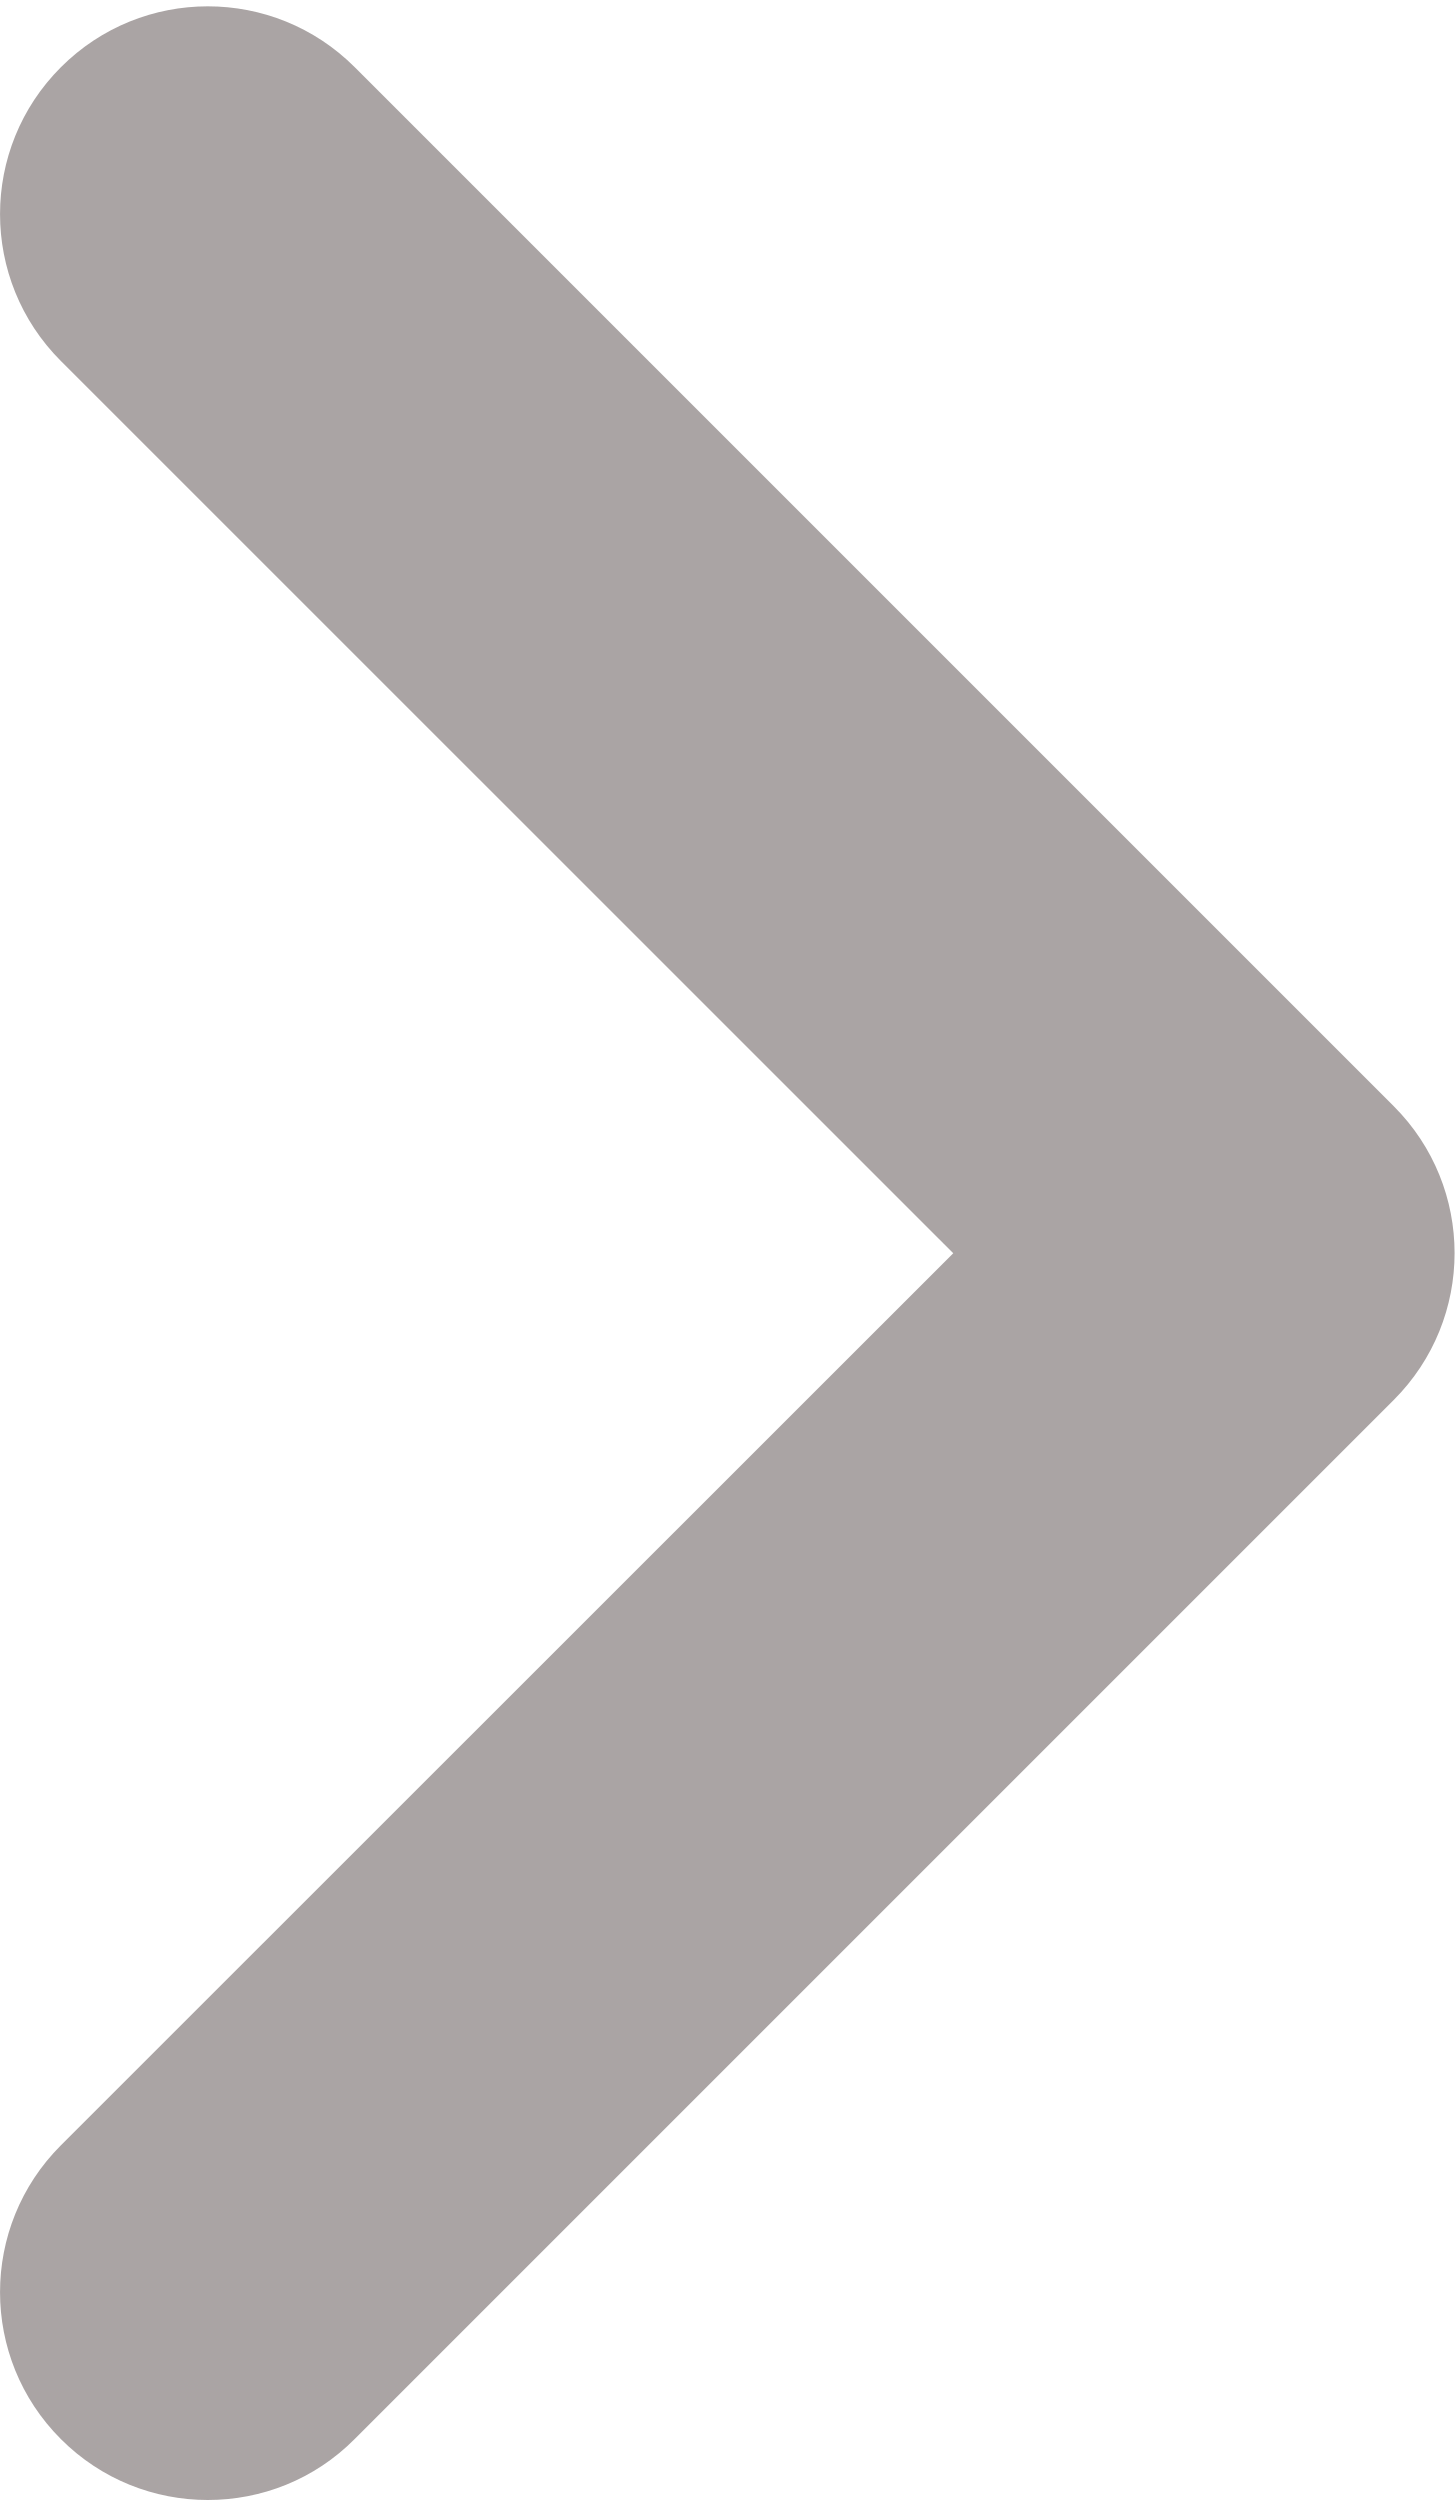
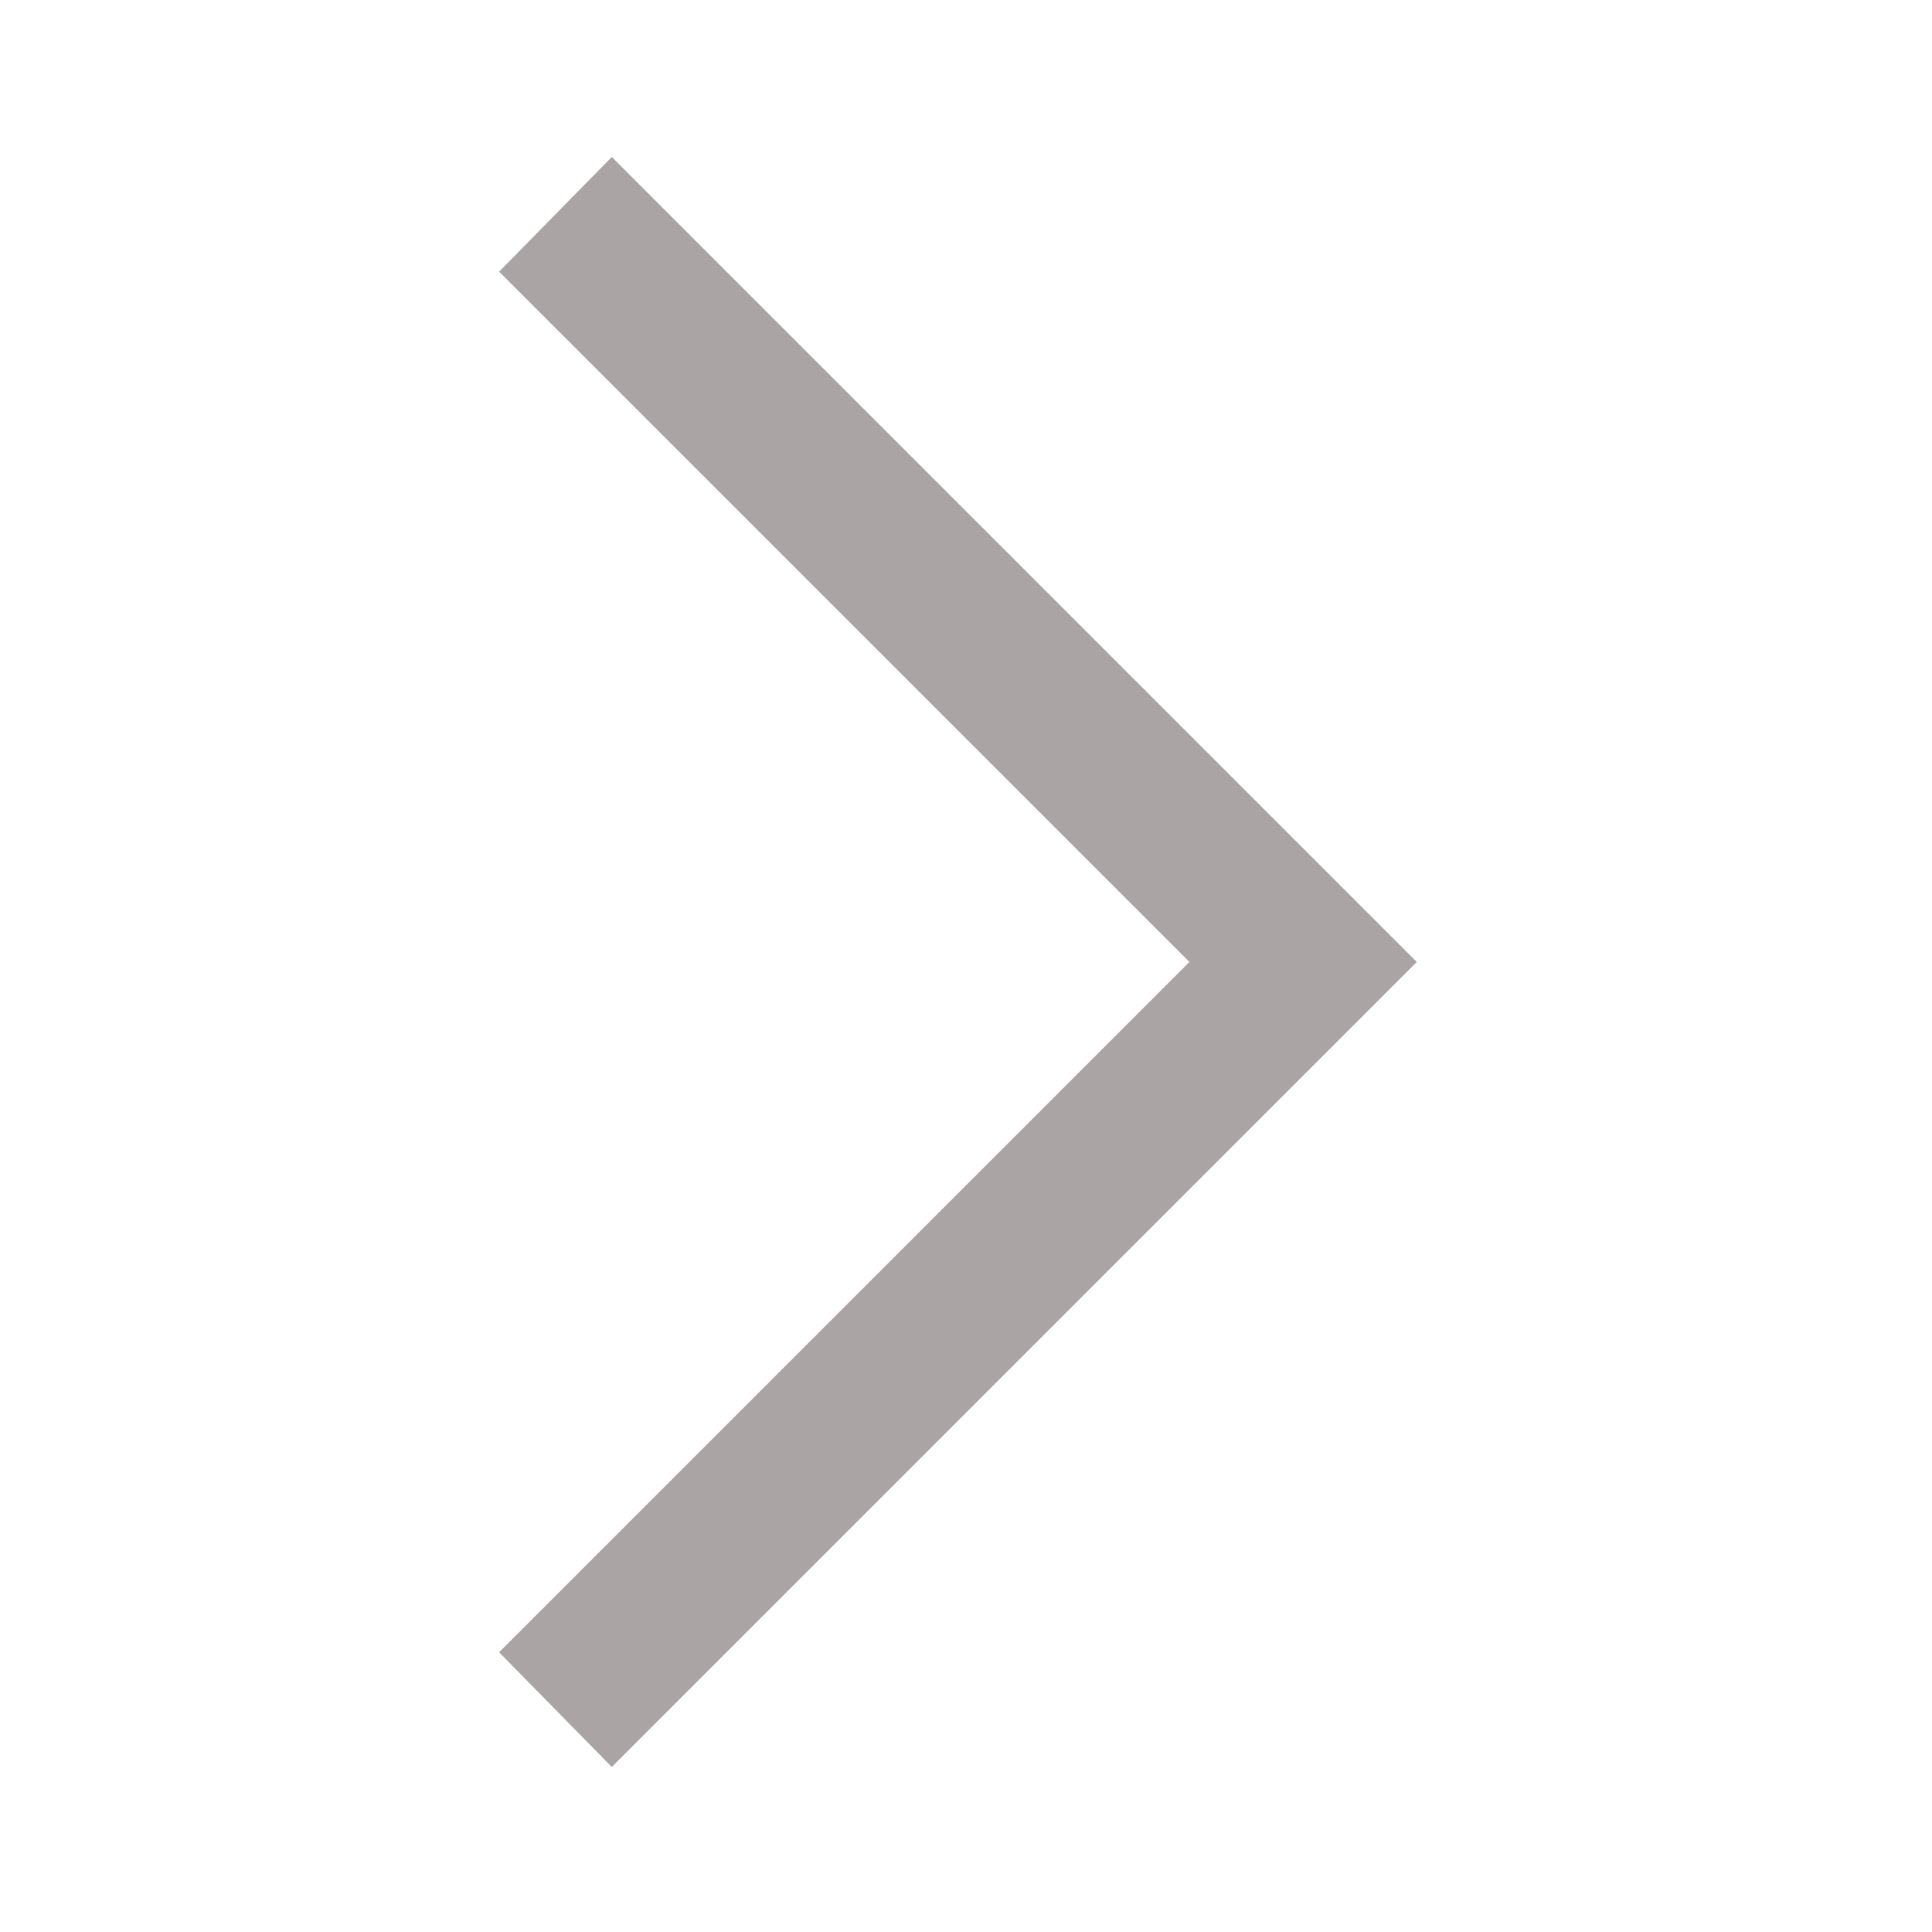
- <svg xmlns="http://www.w3.org/2000/svg" width="224" height="385" viewBox="0 0 224 385" fill="none">
-   <path d="M32 385C23.812 385 15.62 381.875 9.38 375.625C-3.12 363.125 -3.12 342.875 9.38 330.375L146.8 193L9.38 55.6C-3.12 43.1 -3.12 22.85 9.38 10.35C21.88 -2.15 42.13 -2.15 54.63 10.35L214.63 170.35C227.13 182.85 227.13 203.1 214.63 215.6L54.63 375.6C48.38 381.9 40.19 385 32 385Z" fill="#AAA4A4" />
+ <svg xmlns="http://www.w3.org/2000/svg" fill="#aaa4a4" height="48" width="48">
+   <path d="m15.2 43.9-2.8-2.85L29.55 23.9 12.4 6.75l2.8-2.85 20 20Z" />
</svg>
